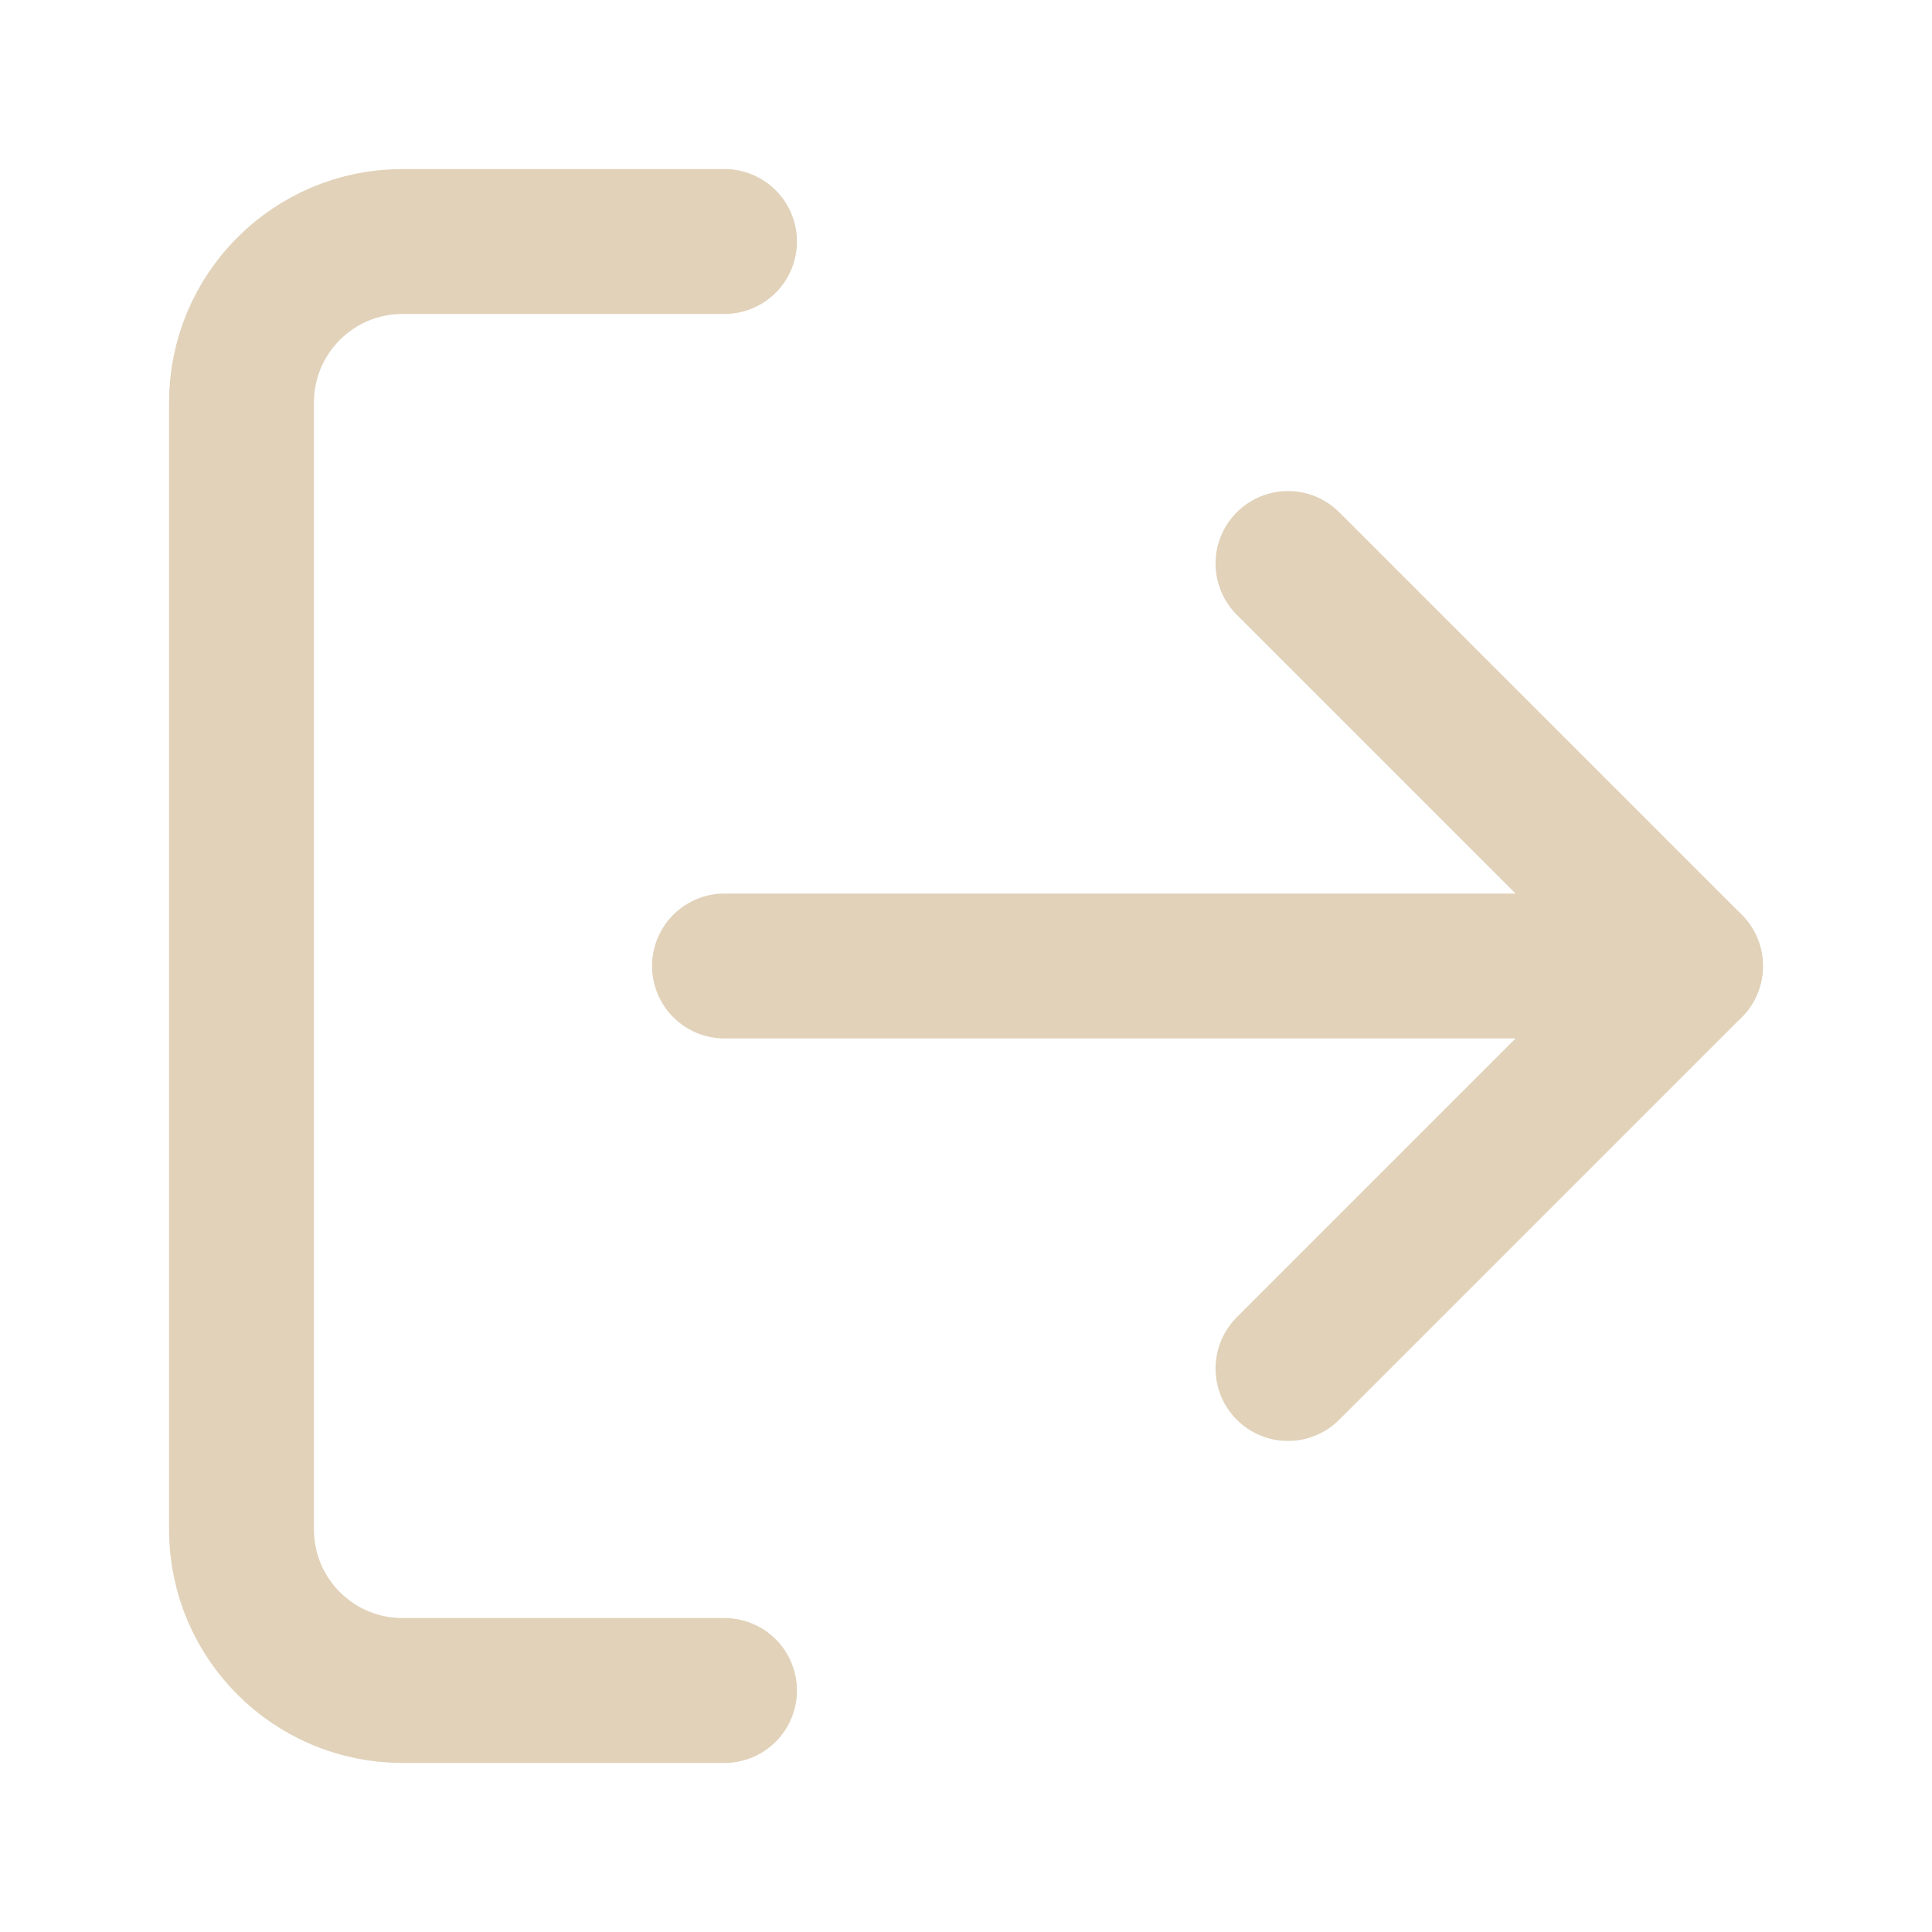
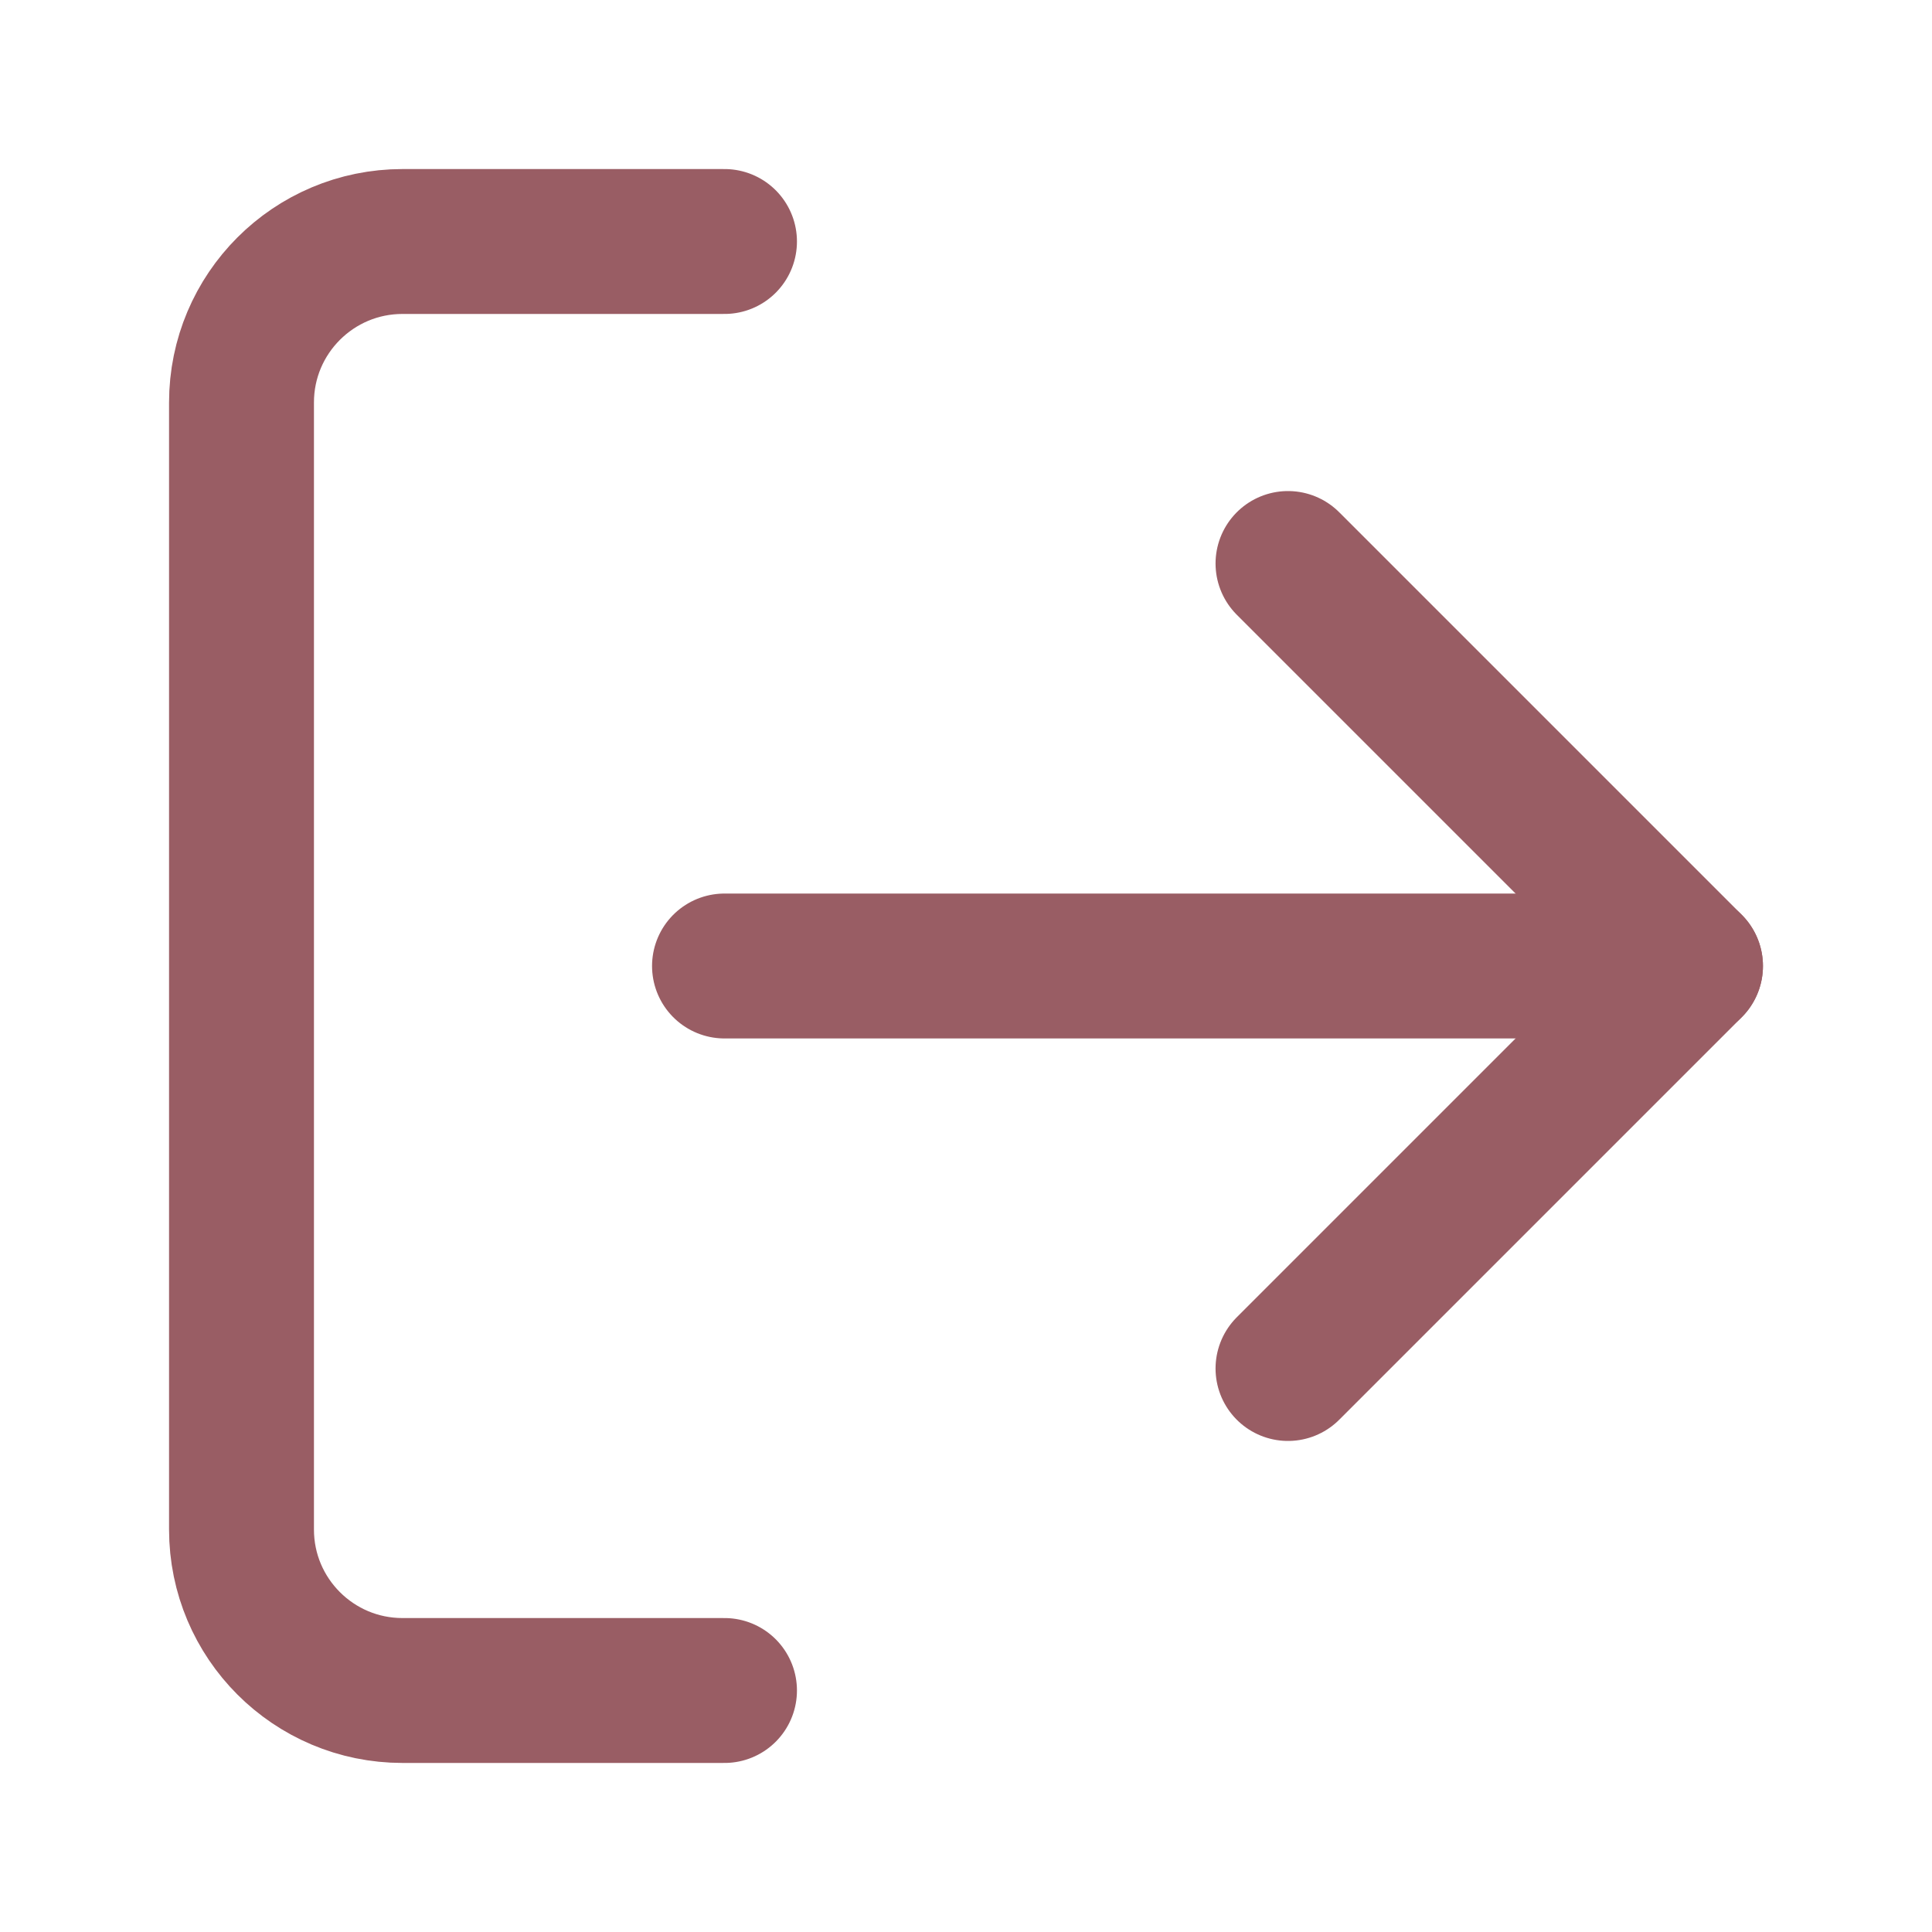
- <svg xmlns="http://www.w3.org/2000/svg" viewBox="0 0 24 24" fill="none" stroke="#E1D2B9" stroke-width="1.8" stroke-linecap="round" stroke-linejoin="round">
+ <svg xmlns="http://www.w3.org/2000/svg" viewBox="0 0 24 24" fill="none" stroke="#995D64" stroke-width="1.8" stroke-linecap="round" stroke-linejoin="round">
  <path d="M9 21H5a2 2 0 0 1-2-2V5a2 2 0 0 1 2-2h4" />
  <polyline points="16 17 21 12 16 7" />
  <line x1="21" y1="12" x2="9" y2="12" />
</svg>
